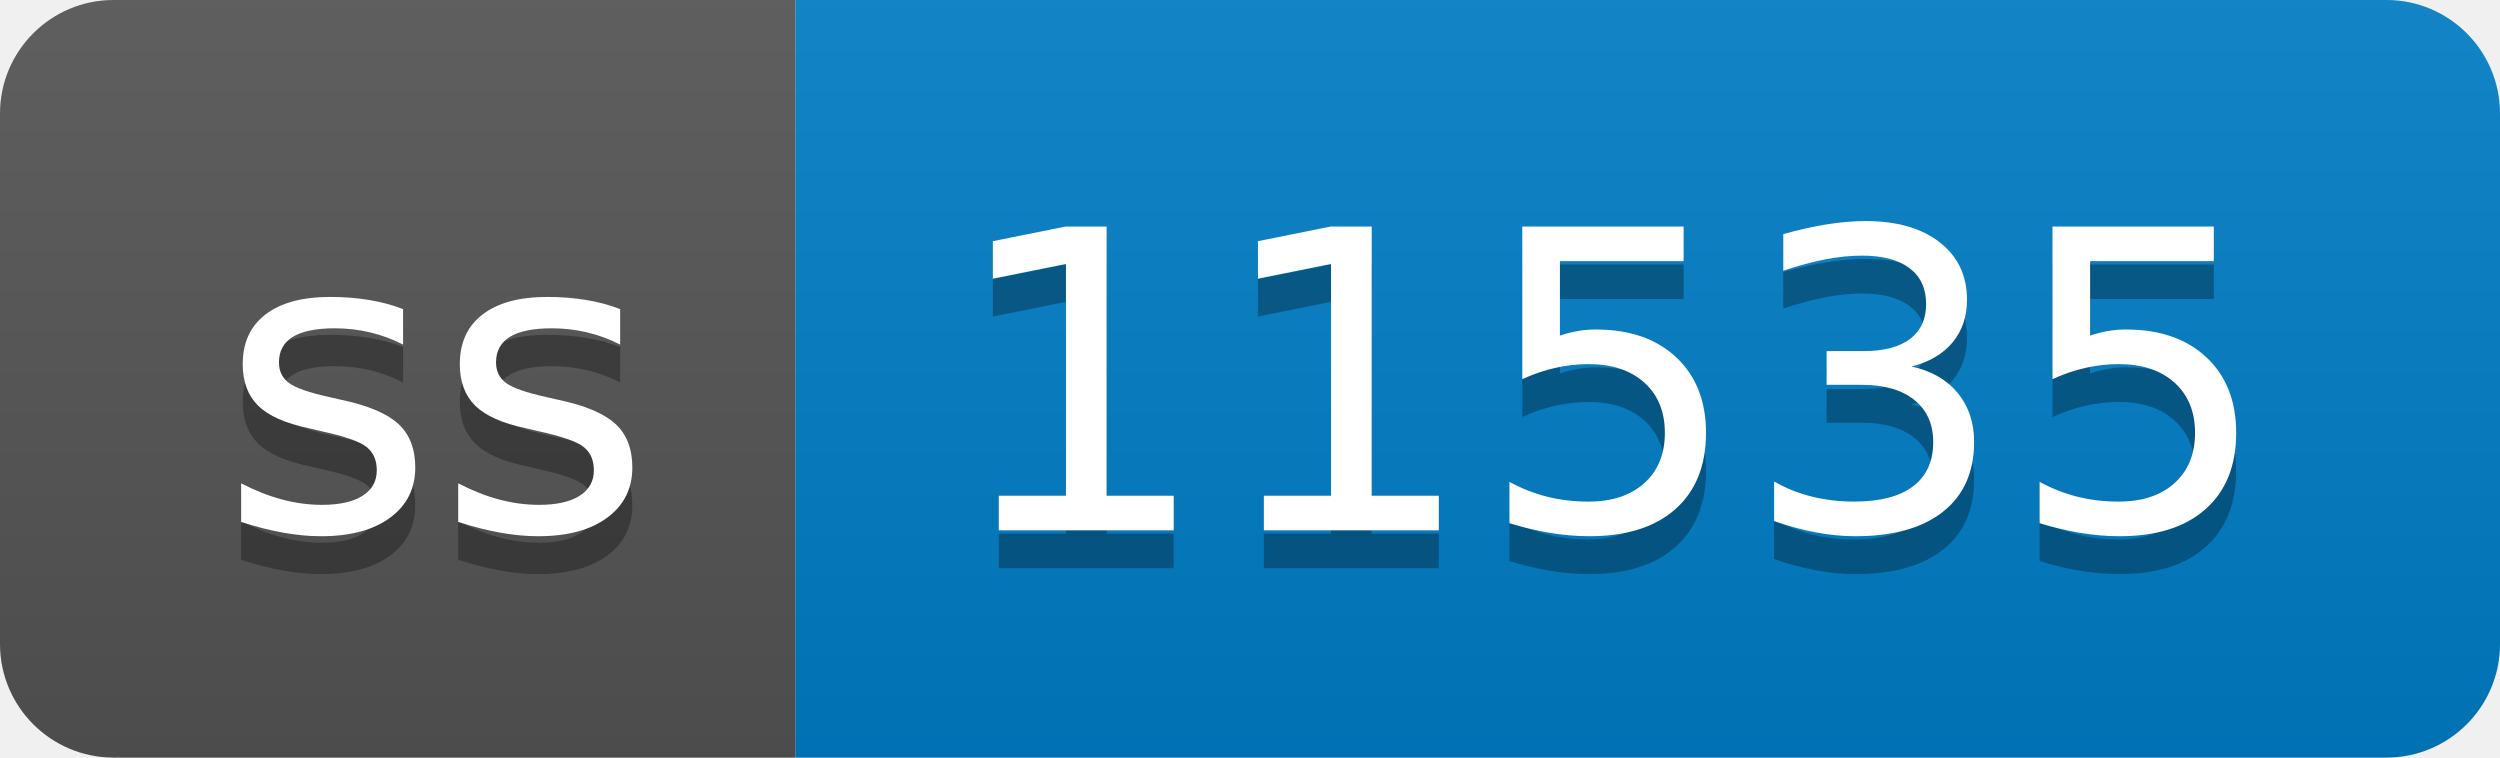
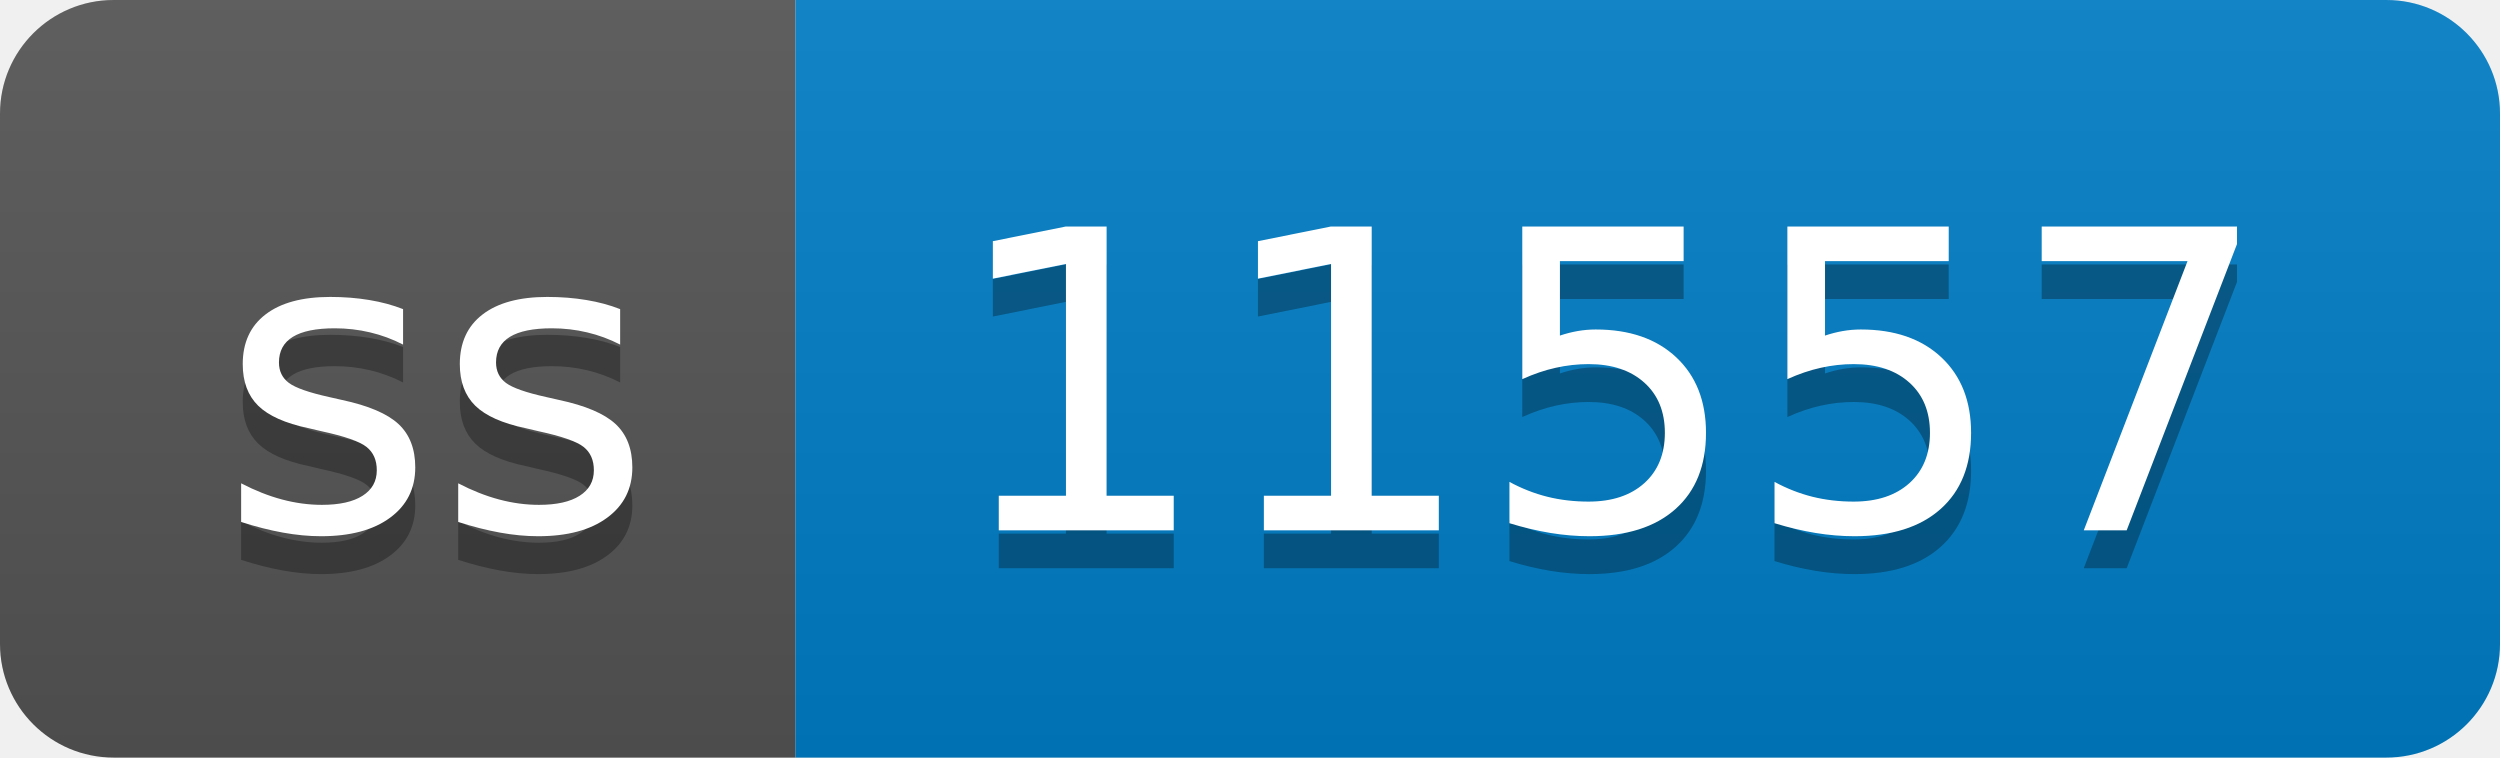
- <svg xmlns="http://www.w3.org/2000/svg" width="66" height="20" role="img" aria-label="ss: 11535">
+ <svg xmlns="http://www.w3.org/2000/svg" width="66" height="20" role="img" aria-label="ss: 11557">
  <linearGradient id="s" x2="0" y2="100%">
    <stop offset="0" stop-color="#bbb" stop-opacity=".1" />
    <stop offset="1" stop-opacity=".1" />
  </linearGradient>
  <clipPath id="r">
    <rect width="66" height="20" rx="3" fill="#fff" />
  </clipPath>
  <g clip-path="url(#r)">
    <rect width="21" height="20" fill="#555" />
    <rect x="21" width="45" height="20" fill="#007ec6" />
    <rect width="66" height="20" fill="url(#s)" />
  </g>
  <g fill="#fff" text-anchor="middle" font-family="Verdana,Geneva,DejaVu Sans,sans-serif" text-rendering="geometricPrecision" font-size="110">
    <text aria-hidden="true" x="115" y="150" fill="#010101" fill-opacity=".3" transform="scale(.1)" textLength="110">ss</text>
    <text x="115" y="140" transform="scale(.1)" fill="#fff" textLength="110">ss</text>
-     <text aria-hidden="true" x="425" y="150" fill="#010101" fill-opacity=".3" transform="scale(.1)" textLength="350">11535</text>
-     <text x="425" y="140" transform="scale(.1)" fill="#fff" textLength="350">11535</text>
+     <text aria-hidden="true" x="425" y="150" fill="#010101" fill-opacity=".3" transform="scale(.1)" textLength="350">11557</text>
+     <text x="425" y="140" transform="scale(.1)" fill="#fff" textLength="350">11557</text>
  </g>
</svg>
